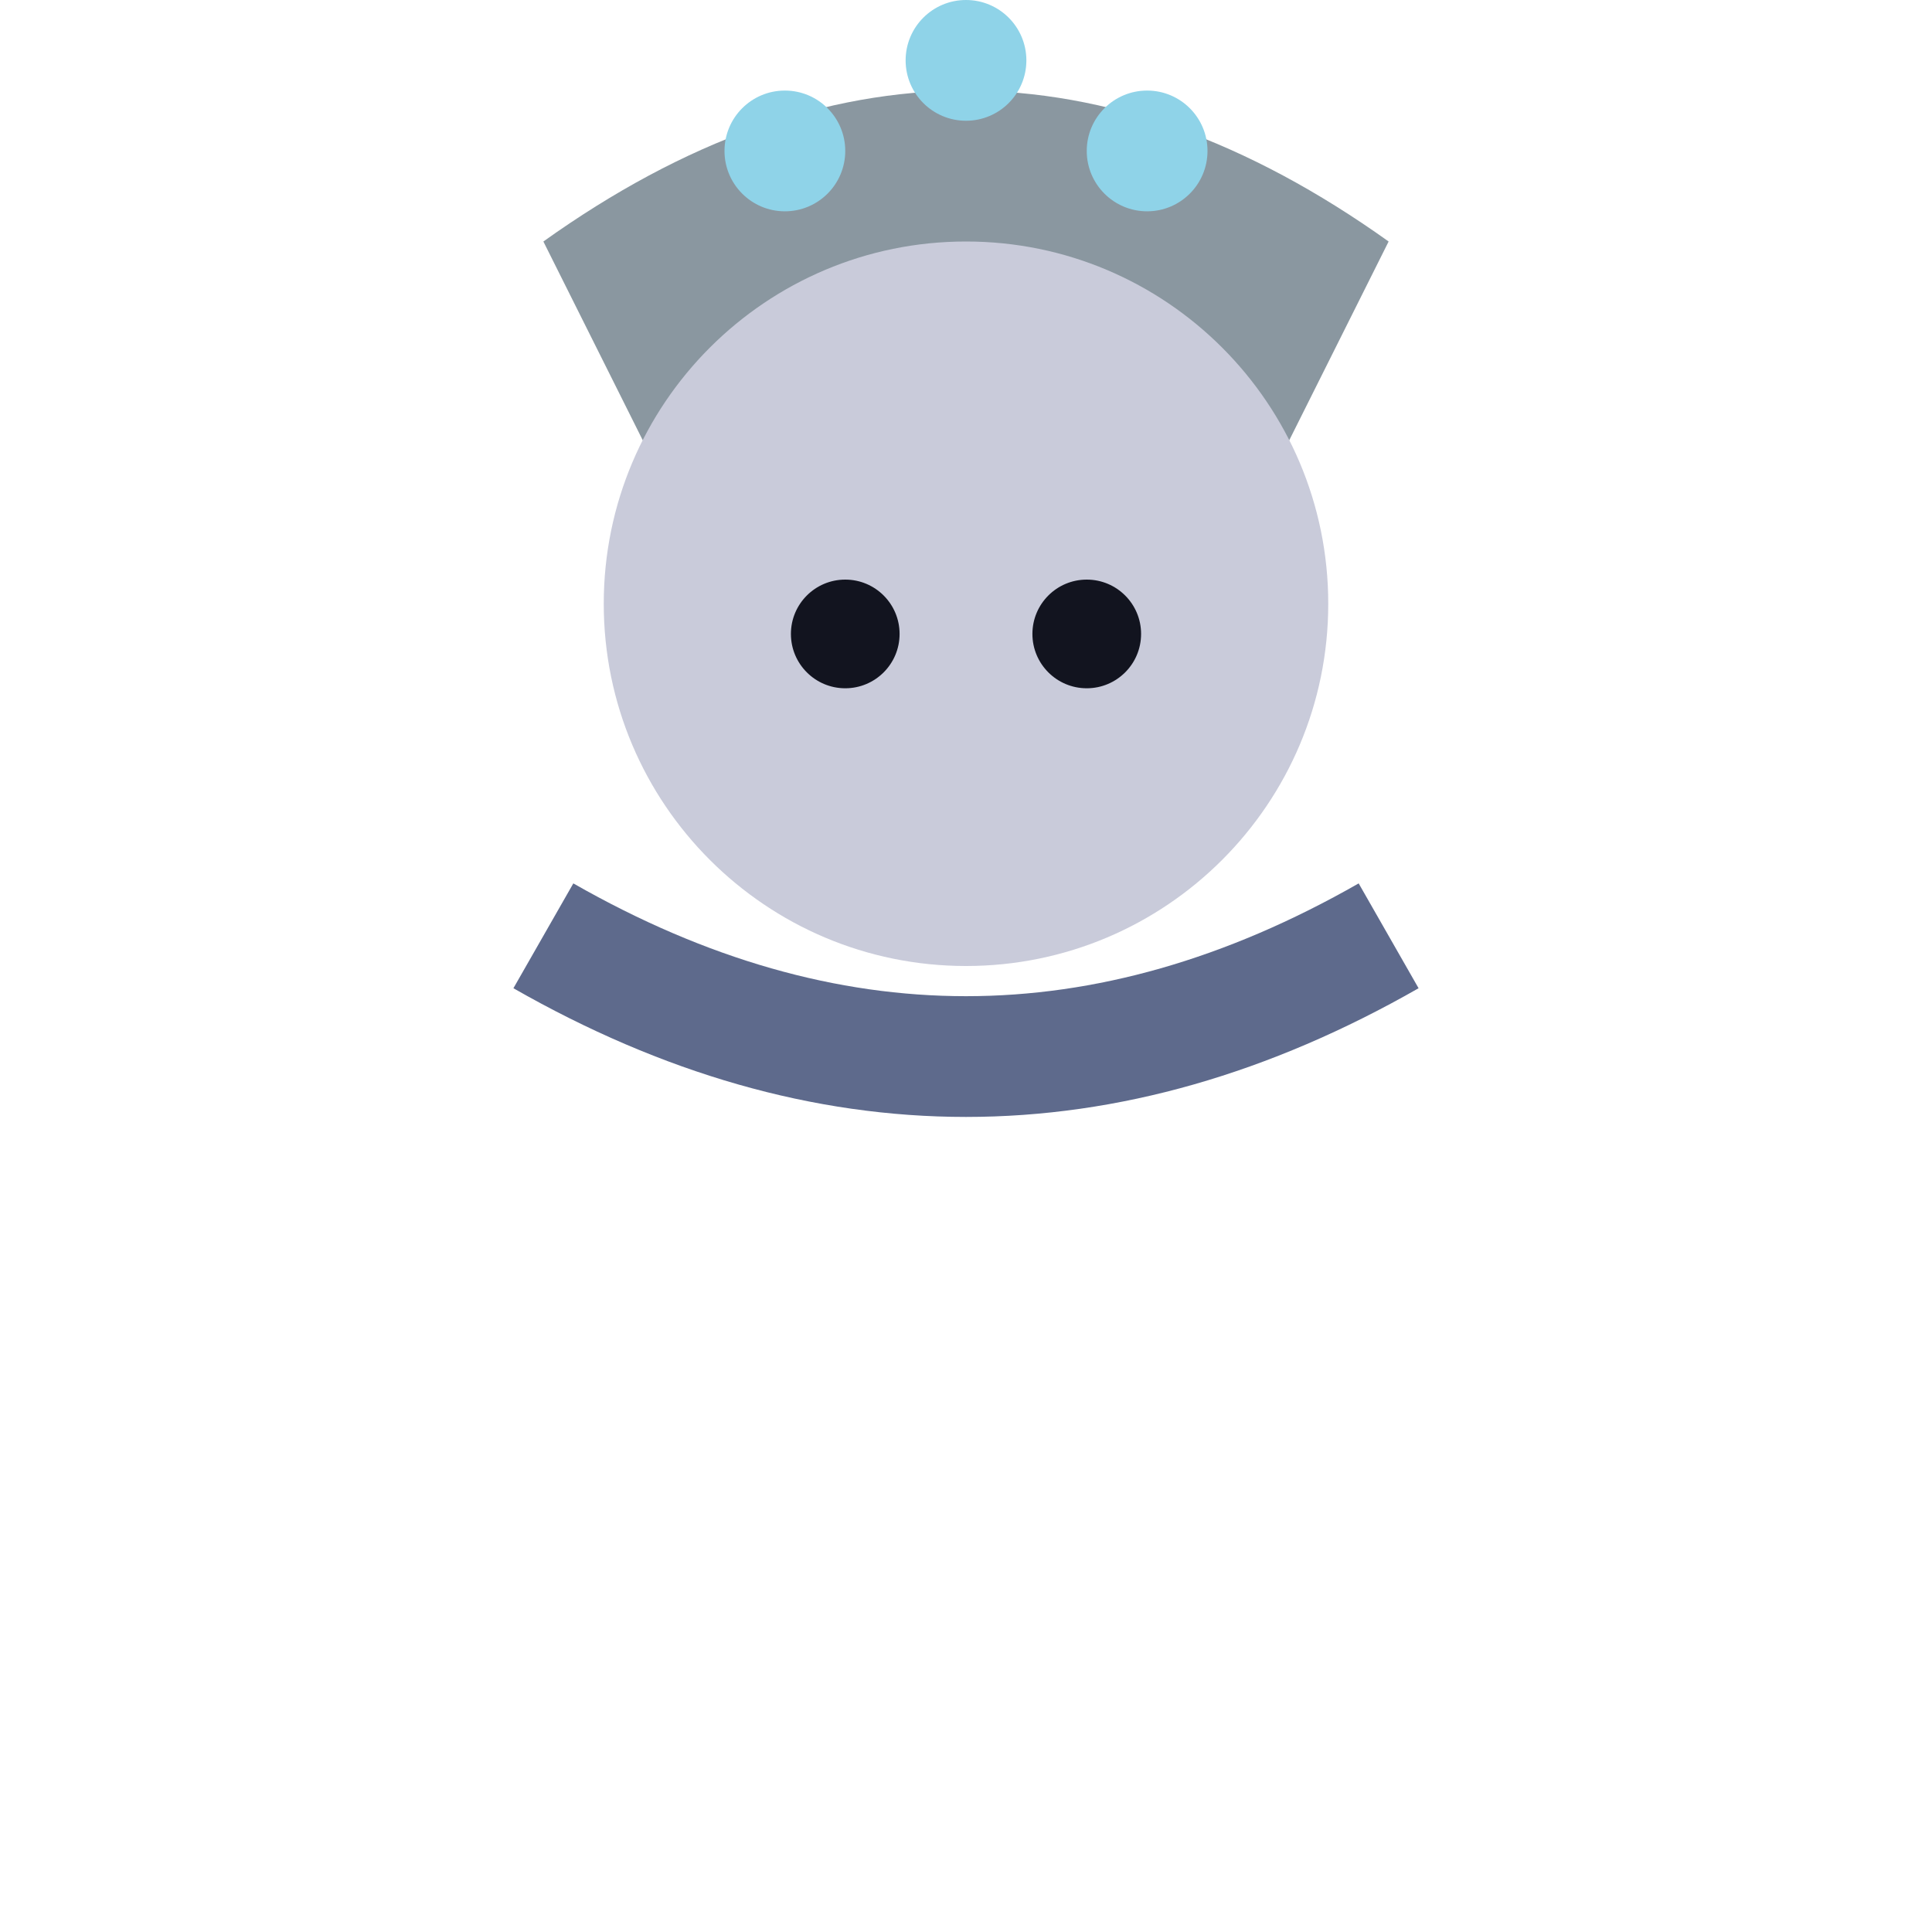
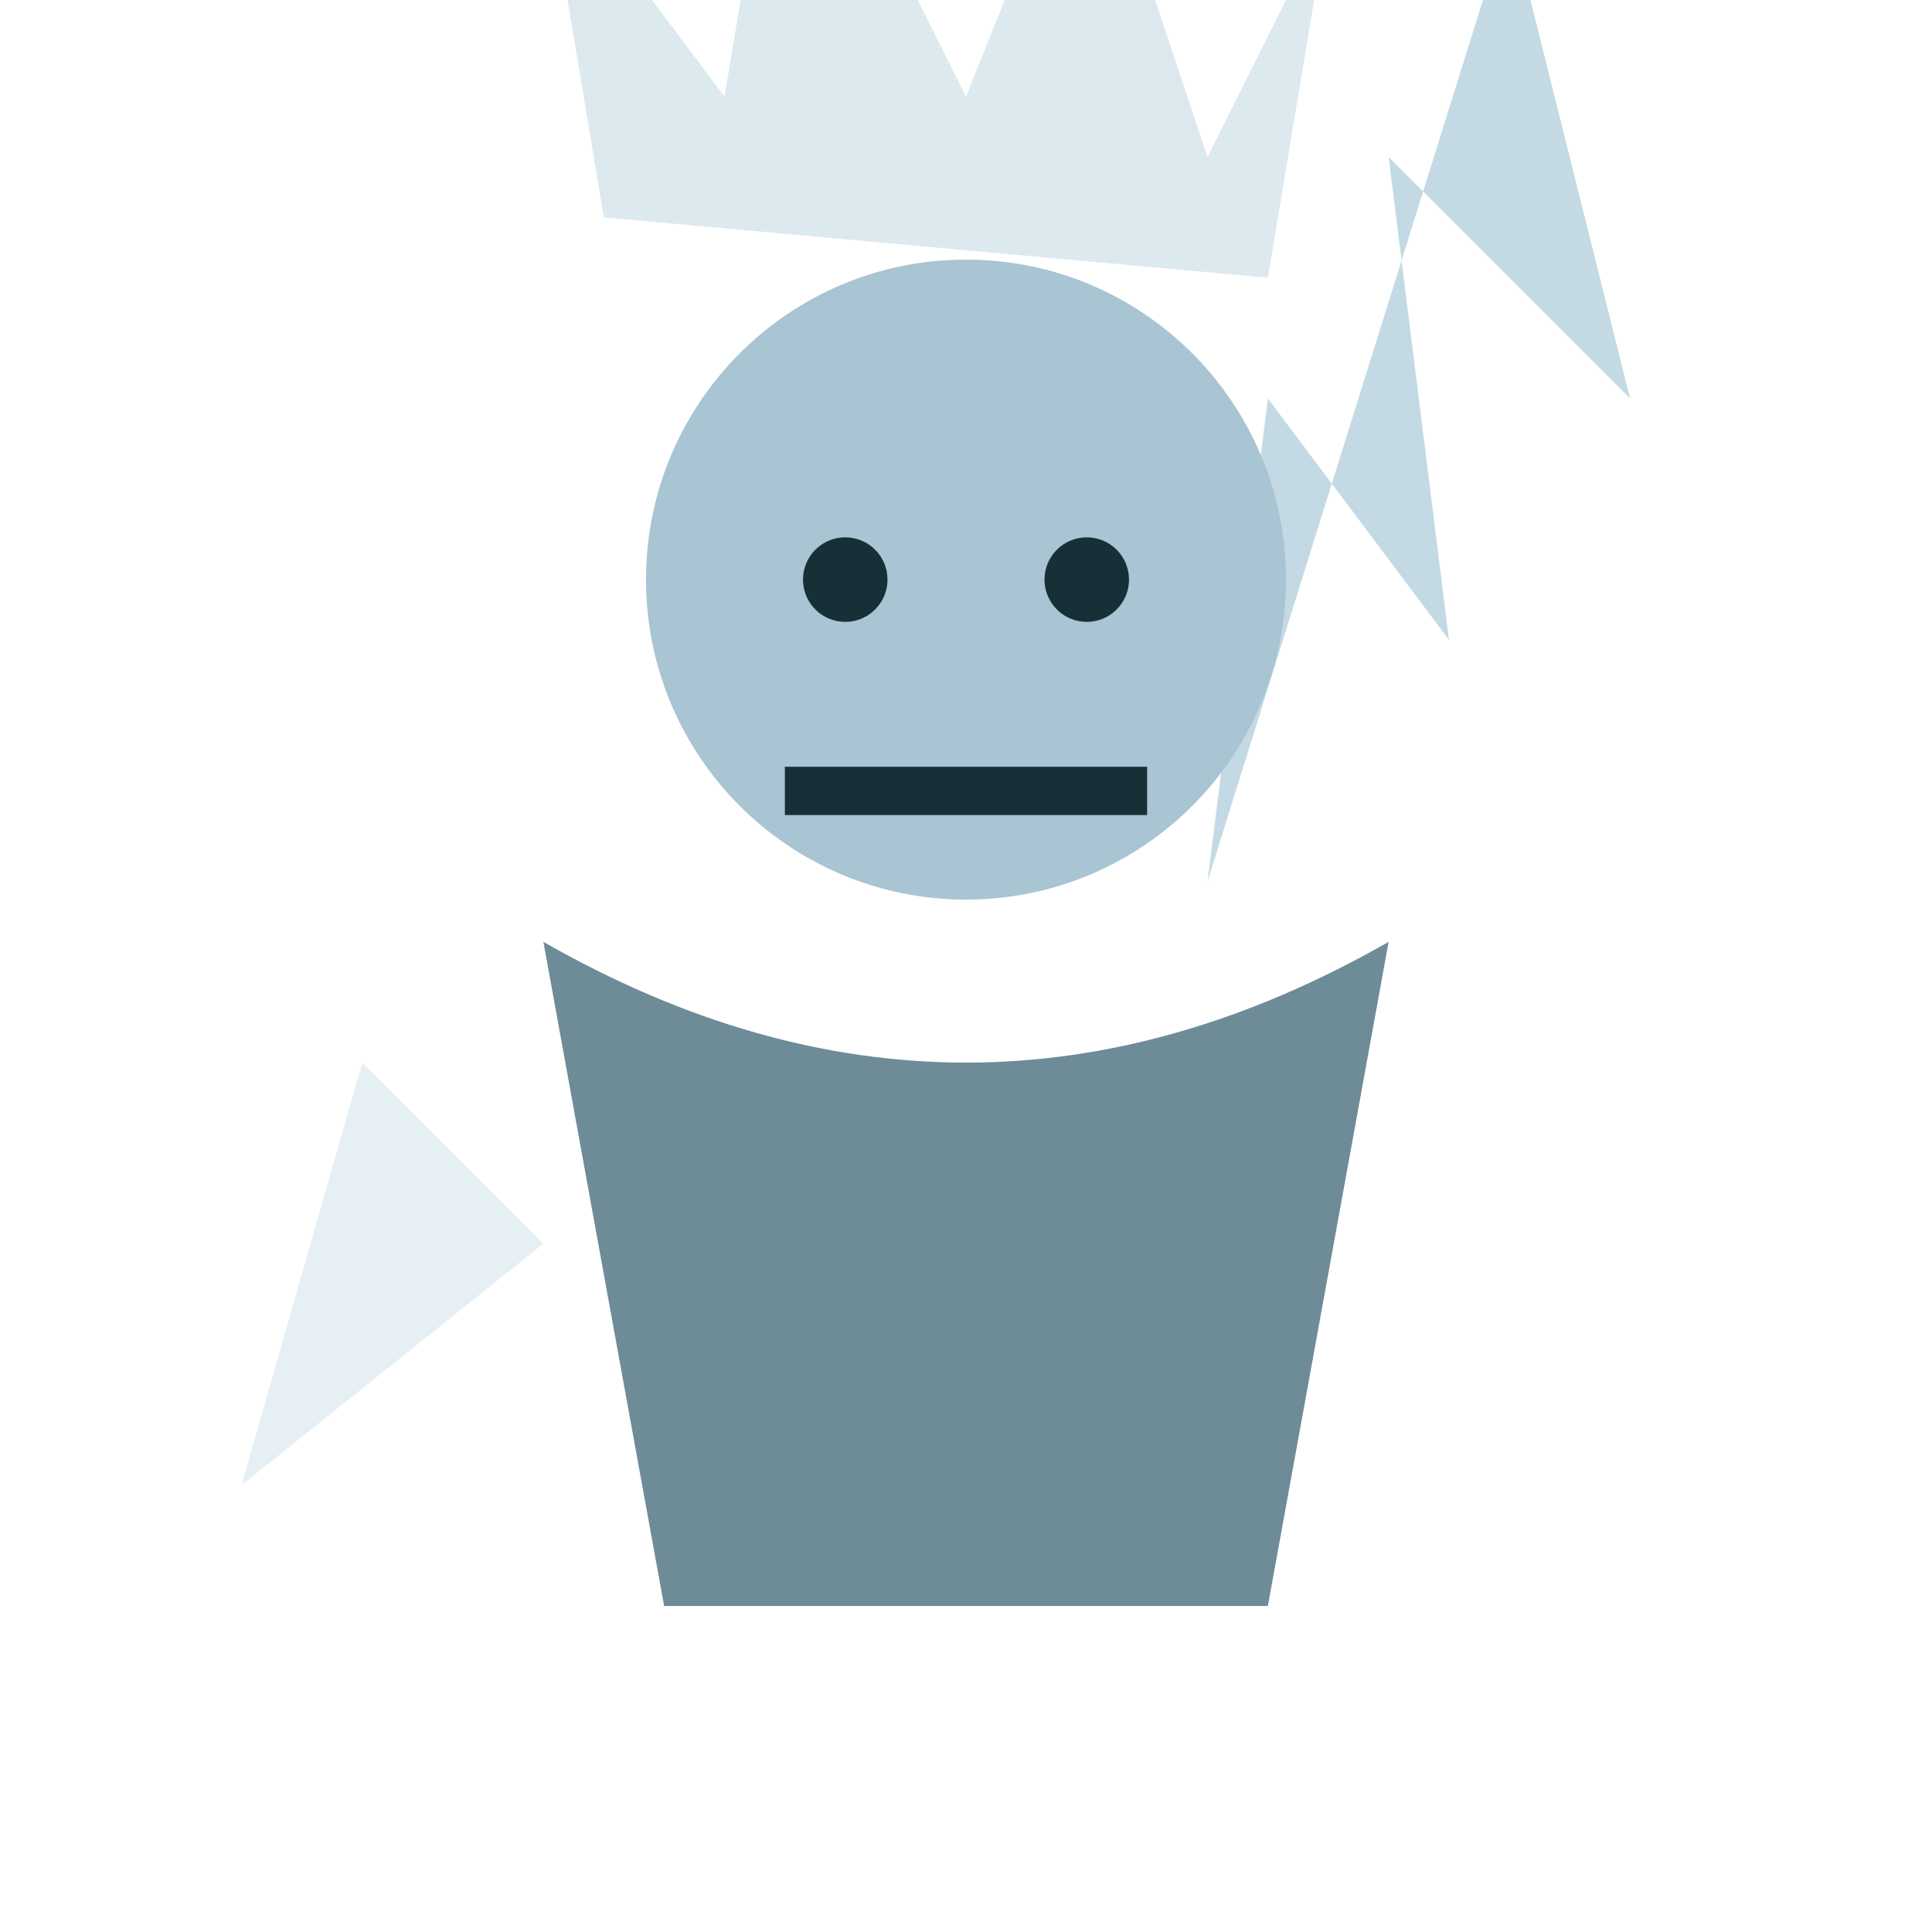
<svg xmlns="http://www.w3.org/2000/svg" viewBox="0 0 32 32">
-   <path d="M9,4 Q16,-1 23,4 L21,8 Q16,5 11,8 Z" fill="#8A97A0" />
-   <circle cx="13" cy="2.5" r="1" fill="#8FD3E8" />
-   <circle cx="16" cy="1" r="1" fill="#8FD3E8" />
-   <circle cx="19" cy="2.5" r="1" fill="#8FD3E8" />
-   <circle cx="16" cy="10" r="6" fill="#C9CBDA" />
-   <circle cx="14" cy="10.5" r="0.9" fill="#12141f" />
-   <circle cx="18" cy="10.5" r="0.9" fill="#12141f" />
-   <path d="M9,15.5 Q16,19.5 23,15.5" stroke="#5E6A8C" stroke-width="2" fill="none" />
+   <g transform="translate(0,0.6)">
+     <path d="M20,14 L25,-2 L27,6 L23,2 L24,10 L21,6 Z" fill="#B9D4E0" opacity="0.85" />
+     <path d="M10,3 L9,-3 L12,1 L13,-5 L16,1 L18,-4 L20,2 L22,-2 L21,4 Z" fill="#DCEAF0" />
+     <circle cx="16" cy="9" r="5.3" fill="#A9C4D2" />
+     <circle cx="14" cy="9" r="0.7" fill="#173038" />
+     <circle cx="18" cy="9" r="0.7" fill="#173038" />
+     <path d="M13,12.5 L19,12.5" stroke="#173038" stroke-width="0.8" />
+     <path d="M9,15 Q16,19 23,15 L21,26 L11,26 Z" fill="#6E8B98" />
+     <path d="M6,17 L4,24 L9,20 Z" fill="#DCEAF0" opacity="0.7" />
+   </g>
</svg>
